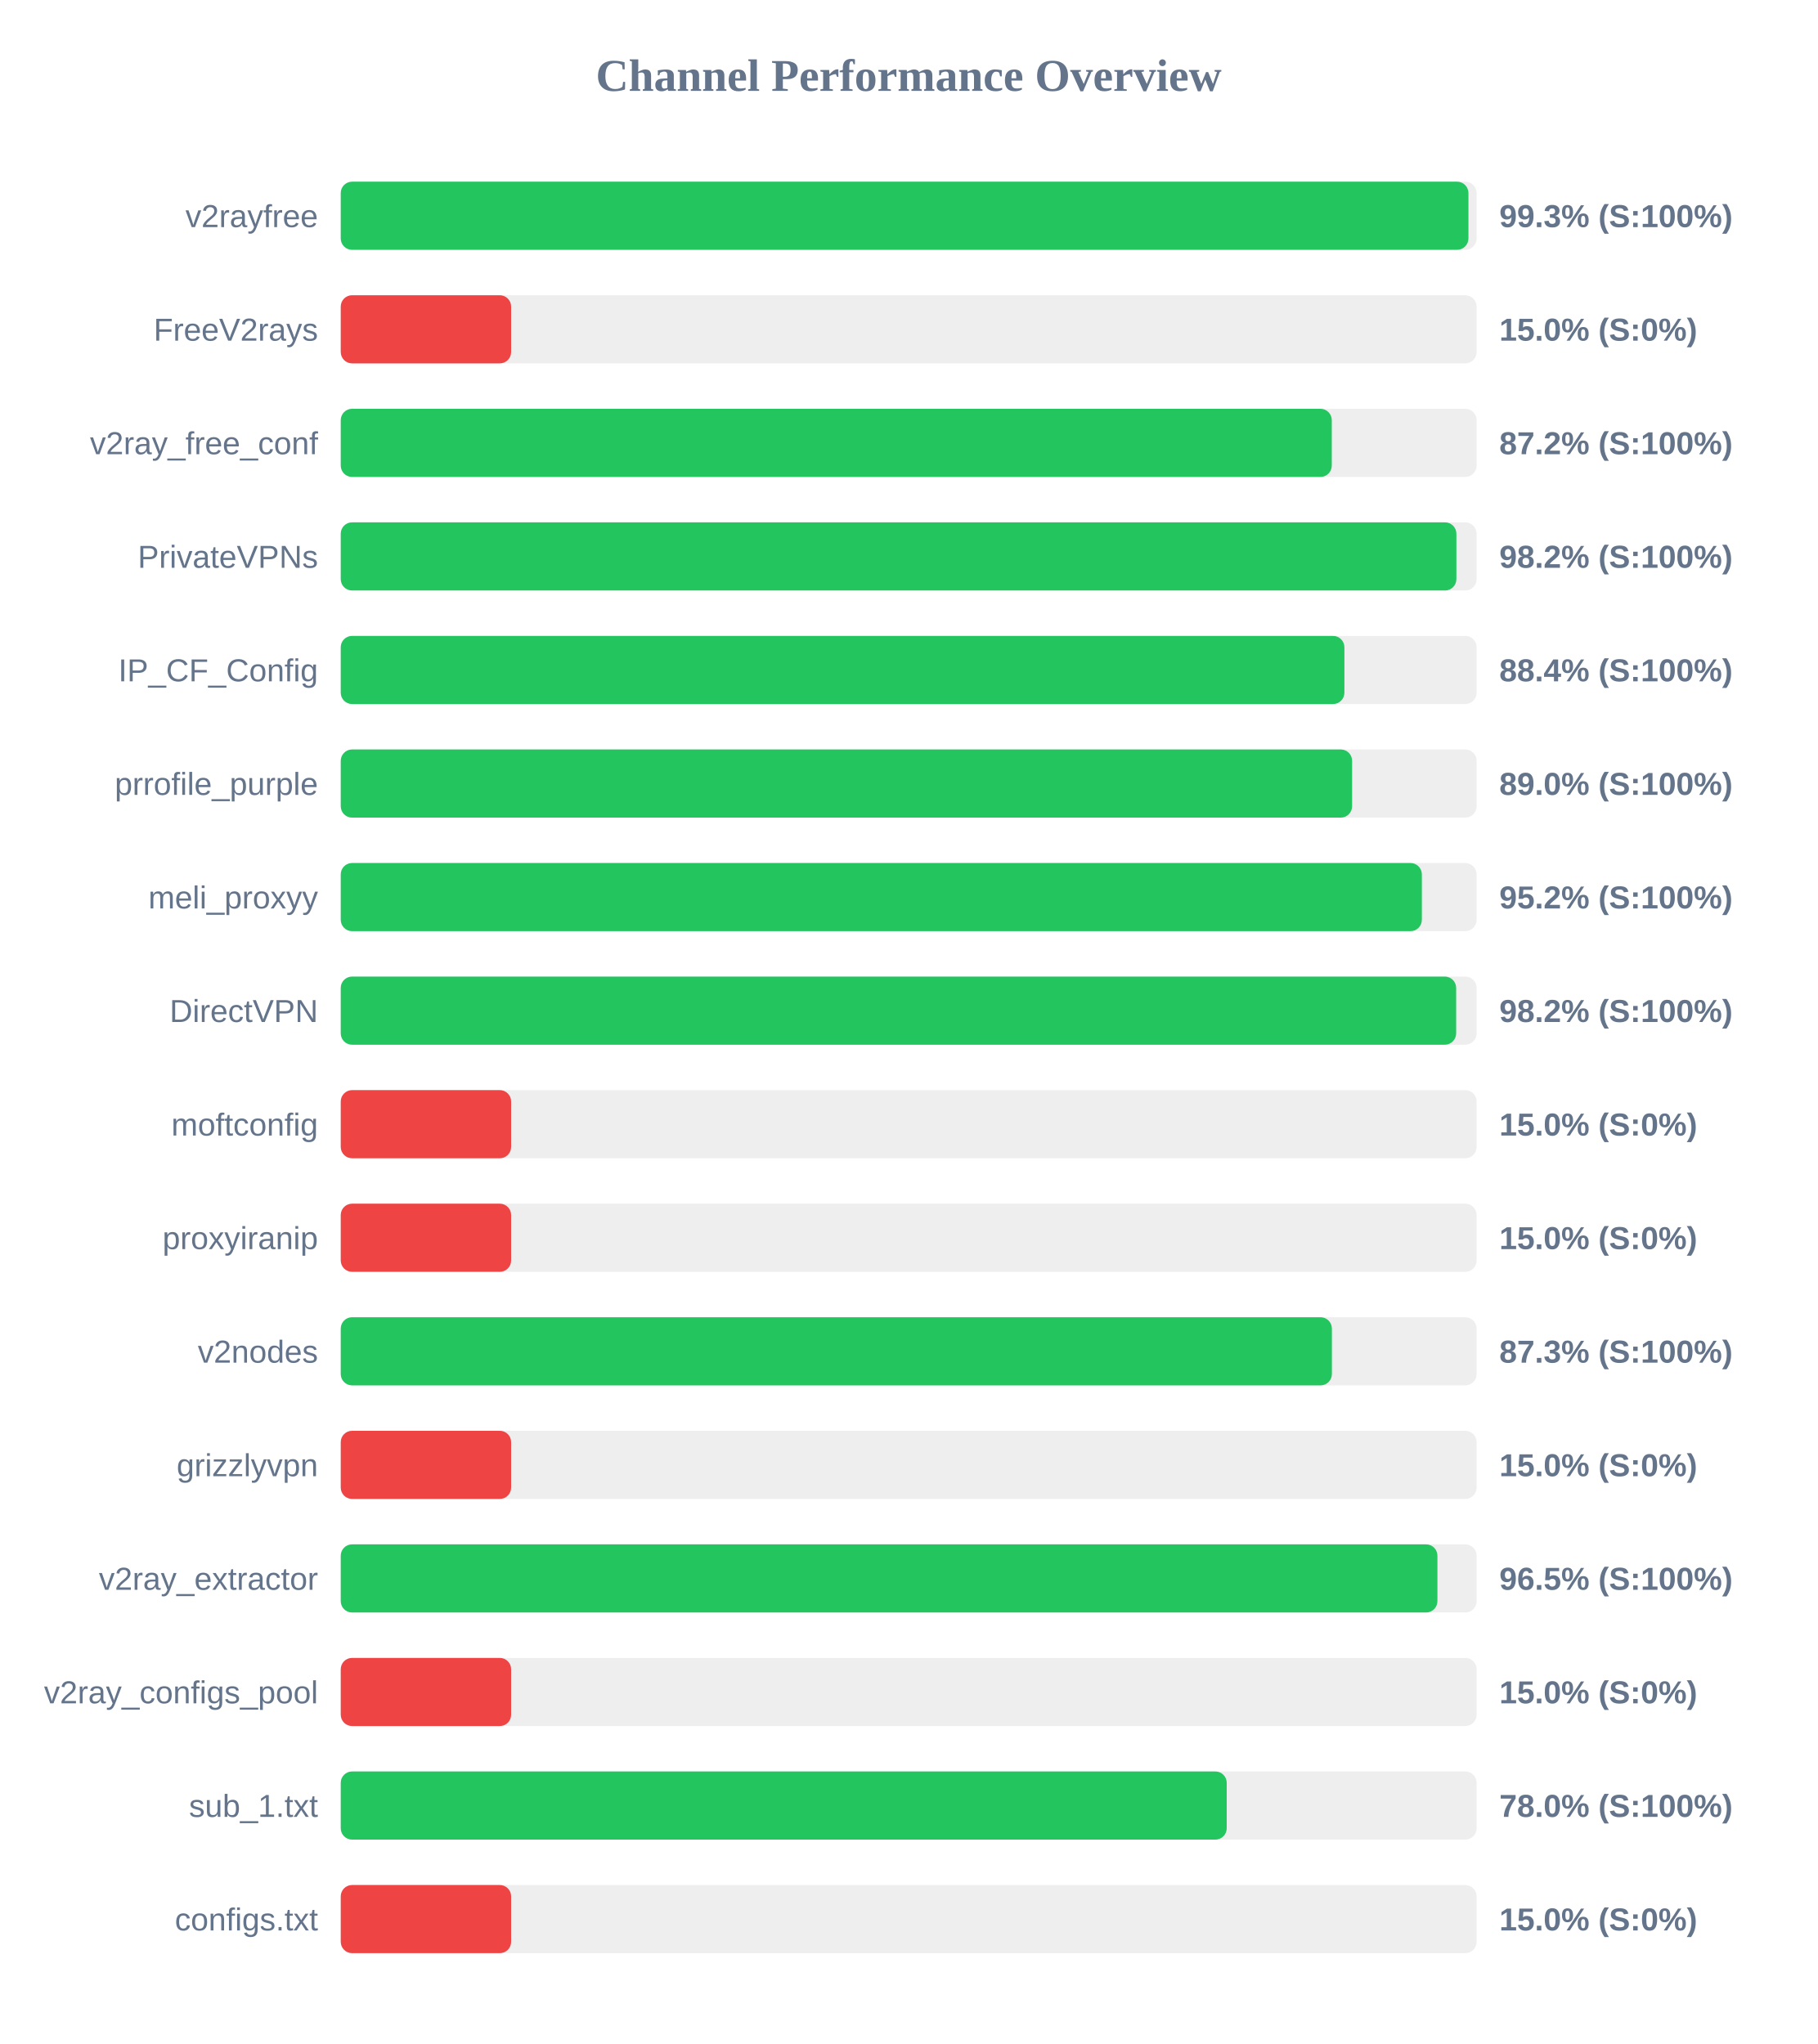
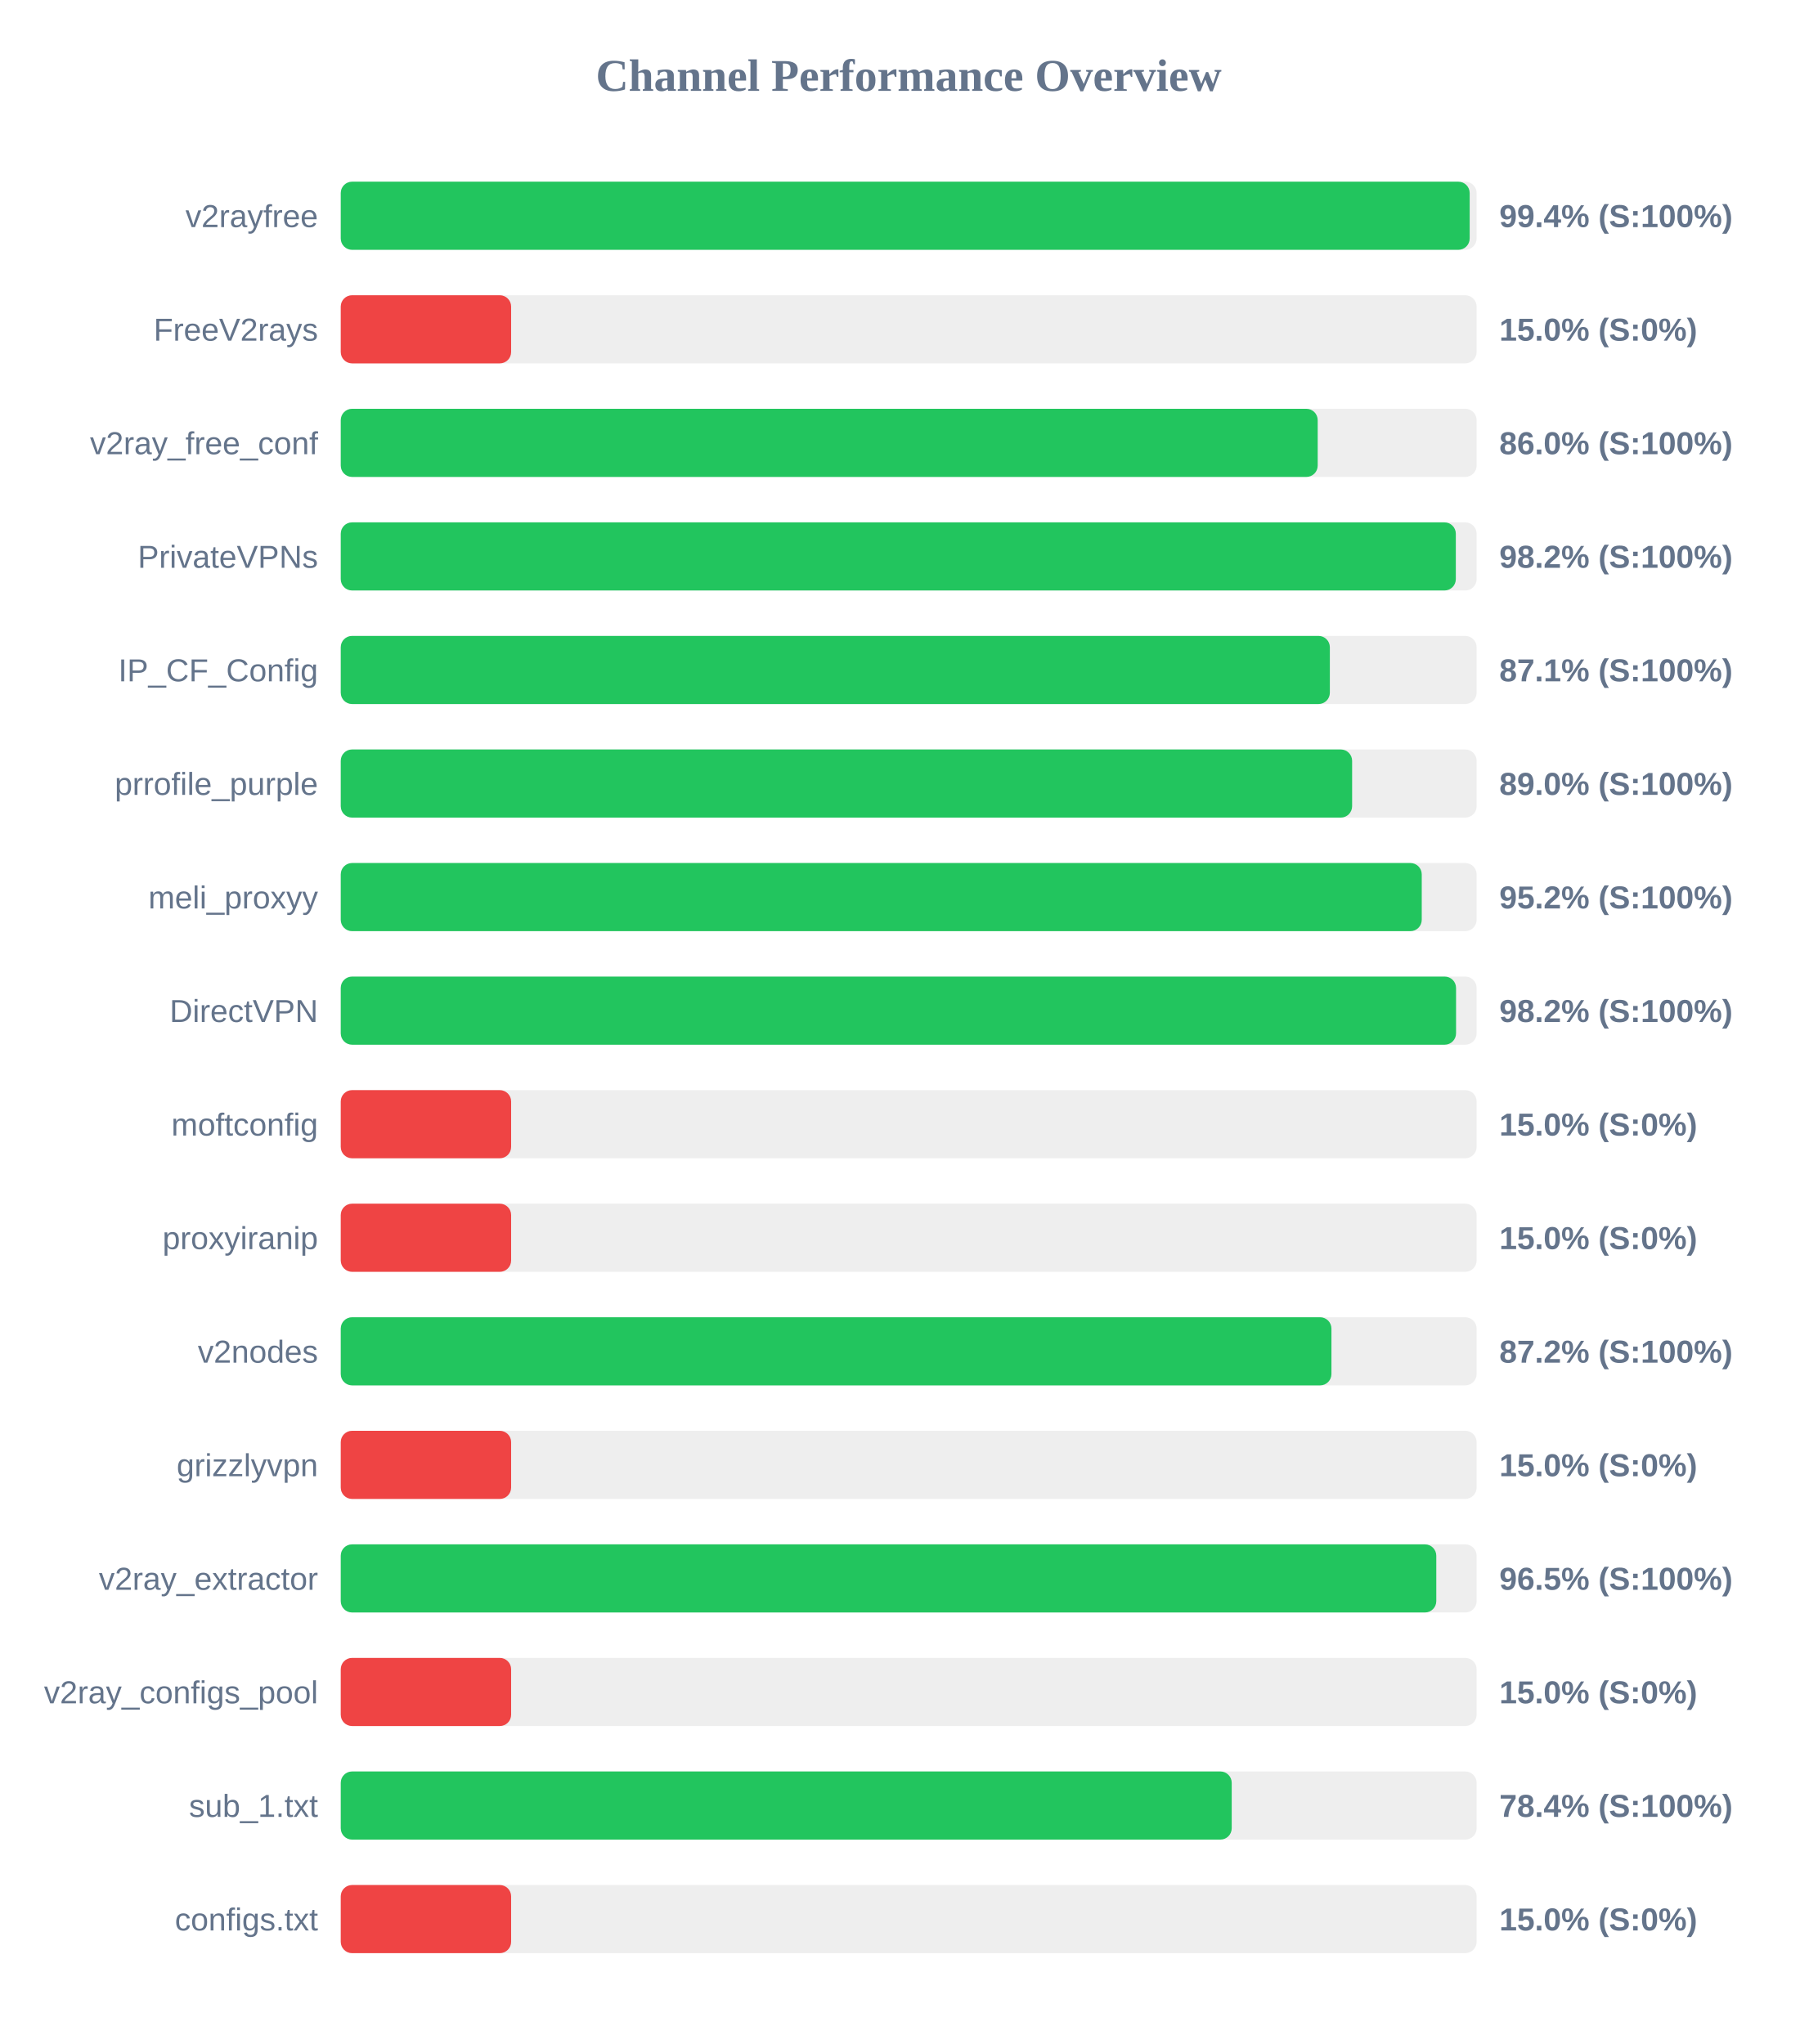
<svg xmlns="http://www.w3.org/2000/svg" width="800" height="900" version="1.1">
  <style>
        .row { font: 14px Arial; fill: #64748b; }
        .score { font: bold 14px Arial; fill: #64748b; }
    </style>
  <text x="400" y="40" text-anchor="middle" font-size="20px" font-weight="bold" fill="#64748b">Channel Performance Overview</text>
  <rect x="150" y="80" width="500" height="30" fill="#eee" rx="5" />
-   <rect x="150" y="80" width="496.4" height="30" fill="#22c55e" rx="5" />
+   <rect x="150" y="80" width="496.95" height="30" fill="#22c55e" rx="5" />
  <text x="140" y="100" text-anchor="end" class="row">v2rayfree</text>
-   <text x="660" y="100" text-anchor="start" class="score">99.3% (S:100%)</text>
+   <text x="660" y="100" text-anchor="start" class="score">99.4% (S:100%)</text>
  <rect x="150" y="130" width="500" height="30" fill="#eee" rx="5" />
  <rect x="150" y="130" width="75.0" height="30" fill="#ef4444" rx="5" />
  <text x="140" y="150" text-anchor="end" class="row">FreeV2rays</text>
  <text x="660" y="150" text-anchor="start" class="score">15.0% (S:0%)</text>
  <rect x="150" y="180" width="500" height="30" fill="#eee" rx="5" />
-   <rect x="150" y="180" width="436.25" height="30" fill="#22c55e" rx="5" />
+   <rect x="150" y="180" width="430.05" height="30" fill="#22c55e" rx="5" />
  <text x="140" y="200" text-anchor="end" class="row">v2ray_free_conf</text>
-   <text x="660" y="200" text-anchor="start" class="score">87.2% (S:100%)</text>
+   <text x="660" y="200" text-anchor="start" class="score">86.0% (S:100%)</text>
  <rect x="150" y="230" width="500" height="30" fill="#eee" rx="5" />
-   <rect x="150" y="230" width="491.1" height="30" fill="#22c55e" rx="5" />
+   <rect x="150" y="230" width="490.85" height="30" fill="#22c55e" rx="5" />
  <text x="140" y="250" text-anchor="end" class="row">PrivateVPNs</text>
  <text x="660" y="250" text-anchor="start" class="score">98.2% (S:100%)</text>
  <rect x="150" y="280" width="500" height="30" fill="#eee" rx="5" />
-   <rect x="150" y="280" width="441.8" height="30" fill="#22c55e" rx="5" />
+   <rect x="150" y="280" width="435.4" height="30" fill="#22c55e" rx="5" />
  <text x="140" y="300" text-anchor="end" class="row">IP_CF_Config</text>
-   <text x="660" y="300" text-anchor="start" class="score">88.4% (S:100%)</text>
+   <text x="660" y="300" text-anchor="start" class="score">87.1% (S:100%)</text>
  <rect x="150" y="330" width="500" height="30" fill="#eee" rx="5" />
  <rect x="150" y="330" width="445.2" height="30" fill="#22c55e" rx="5" />
  <text x="140" y="350" text-anchor="end" class="row">prrofile_purple</text>
  <text x="660" y="350" text-anchor="start" class="score">89.0% (S:100%)</text>
  <rect x="150" y="380" width="500" height="30" fill="#eee" rx="5" />
-   <rect x="150" y="380" width="475.9" height="30" fill="#22c55e" rx="5" />
+   <rect x="150" y="380" width="475.85" height="30" fill="#22c55e" rx="5" />
  <text x="140" y="400" text-anchor="end" class="row">meli_proxyy</text>
  <text x="660" y="400" text-anchor="start" class="score">95.2% (S:100%)</text>
  <rect x="150" y="430" width="500" height="30" fill="#eee" rx="5" />
-   <rect x="150" y="430" width="491.0" height="30" fill="#22c55e" rx="5" />
+   <rect x="150" y="430" width="490.95" height="30" fill="#22c55e" rx="5" />
  <text x="140" y="450" text-anchor="end" class="row">DirectVPN</text>
  <text x="660" y="450" text-anchor="start" class="score">98.2% (S:100%)</text>
  <rect x="150" y="480" width="500" height="30" fill="#eee" rx="5" />
  <rect x="150" y="480" width="75.0" height="30" fill="#ef4444" rx="5" />
  <text x="140" y="500" text-anchor="end" class="row">moftconfig</text>
  <text x="660" y="500" text-anchor="start" class="score">15.0% (S:0%)</text>
  <rect x="150" y="530" width="500" height="30" fill="#eee" rx="5" />
  <rect x="150" y="530" width="75.0" height="30" fill="#ef4444" rx="5" />
  <text x="140" y="550" text-anchor="end" class="row">proxyiranip</text>
  <text x="660" y="550" text-anchor="start" class="score">15.0% (S:0%)</text>
  <rect x="150" y="580" width="500" height="30" fill="#eee" rx="5" />
-   <rect x="150" y="580" width="436.3" height="30" fill="#22c55e" rx="5" />
+   <rect x="150" y="580" width="436.1" height="30" fill="#22c55e" rx="5" />
  <text x="140" y="600" text-anchor="end" class="row">v2nodes</text>
-   <text x="660" y="600" text-anchor="start" class="score">87.3% (S:100%)</text>
+   <text x="660" y="600" text-anchor="start" class="score">87.2% (S:100%)</text>
  <rect x="150" y="630" width="500" height="30" fill="#eee" rx="5" />
  <rect x="150" y="630" width="75.0" height="30" fill="#ef4444" rx="5" />
  <text x="140" y="650" text-anchor="end" class="row">grizzlyvpn</text>
  <text x="660" y="650" text-anchor="start" class="score">15.0% (S:0%)</text>
  <rect x="150" y="680" width="500" height="30" fill="#eee" rx="5" />
-   <rect x="150" y="680" width="482.75" height="30" fill="#22c55e" rx="5" />
+   <rect x="150" y="680" width="482.25" height="30" fill="#22c55e" rx="5" />
  <text x="140" y="700" text-anchor="end" class="row">v2ray_extractor</text>
  <text x="660" y="700" text-anchor="start" class="score">96.5% (S:100%)</text>
  <rect x="150" y="730" width="500" height="30" fill="#eee" rx="5" />
  <rect x="150" y="730" width="75.0" height="30" fill="#ef4444" rx="5" />
  <text x="140" y="750" text-anchor="end" class="row">v2ray_configs_pool</text>
  <text x="660" y="750" text-anchor="start" class="score">15.0% (S:0%)</text>
  <rect x="150" y="780" width="500" height="30" fill="#eee" rx="5" />
-   <rect x="150" y="780" width="390.0" height="30" fill="#22c55e" rx="5" />
+   <rect x="150" y="780" width="392.2" height="30" fill="#22c55e" rx="5" />
  <text x="140" y="800" text-anchor="end" class="row">sub_1.txt</text>
-   <text x="660" y="800" text-anchor="start" class="score">78.0% (S:100%)</text>
+   <text x="660" y="800" text-anchor="start" class="score">78.4% (S:100%)</text>
  <rect x="150" y="830" width="500" height="30" fill="#eee" rx="5" />
  <rect x="150" y="830" width="75.0" height="30" fill="#ef4444" rx="5" />
  <text x="140" y="850" text-anchor="end" class="row">configs.txt</text>
  <text x="660" y="850" text-anchor="start" class="score">15.0% (S:0%)</text>
</svg>
